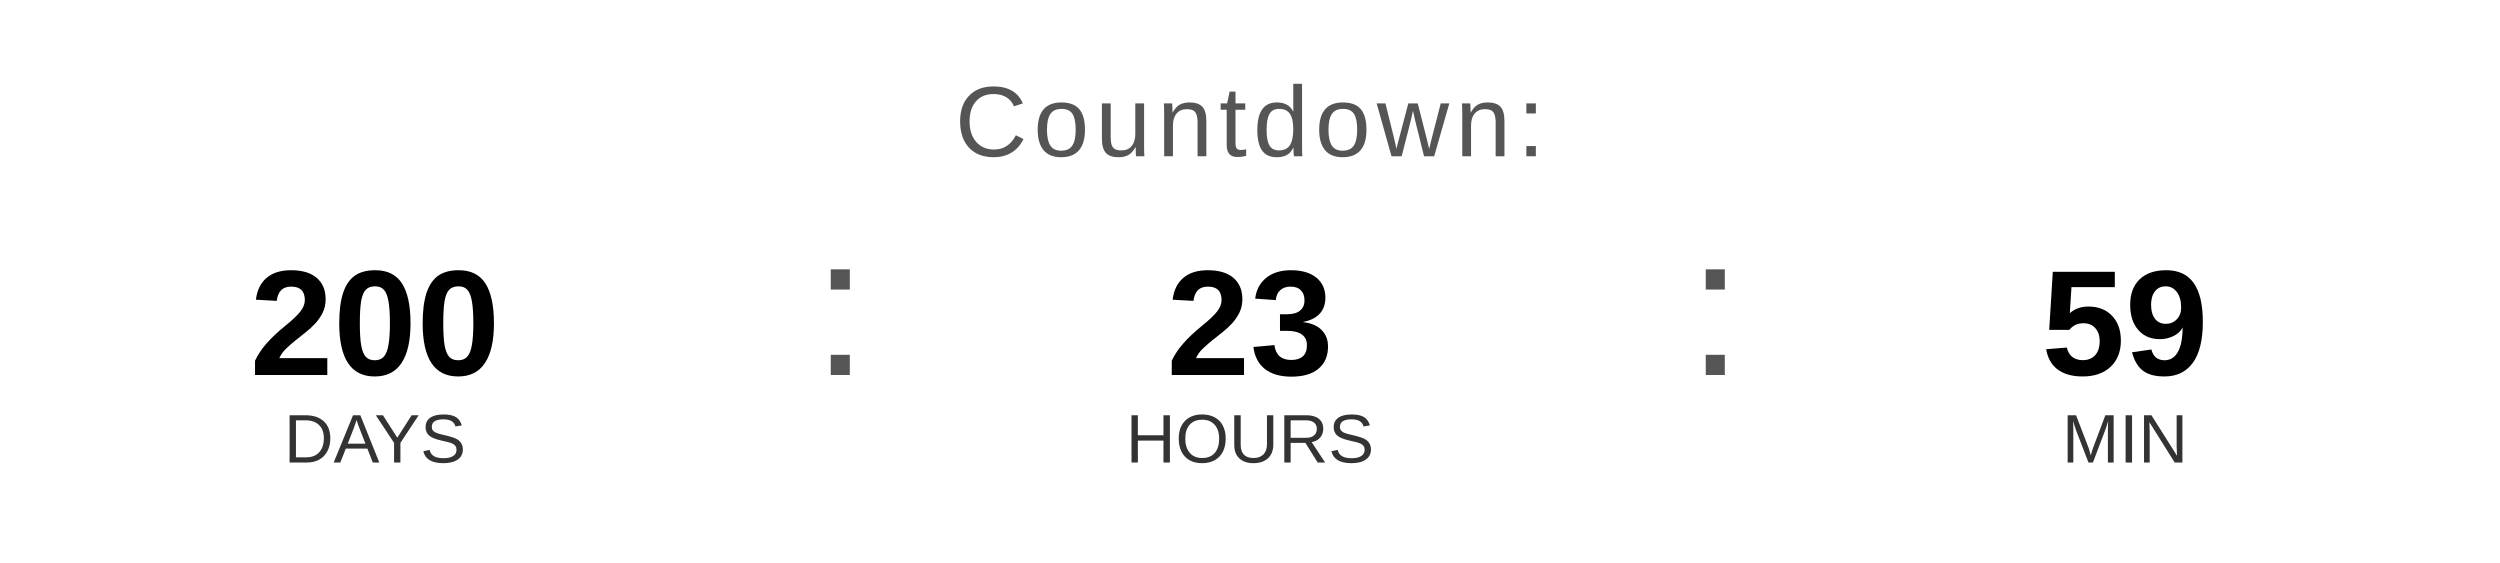
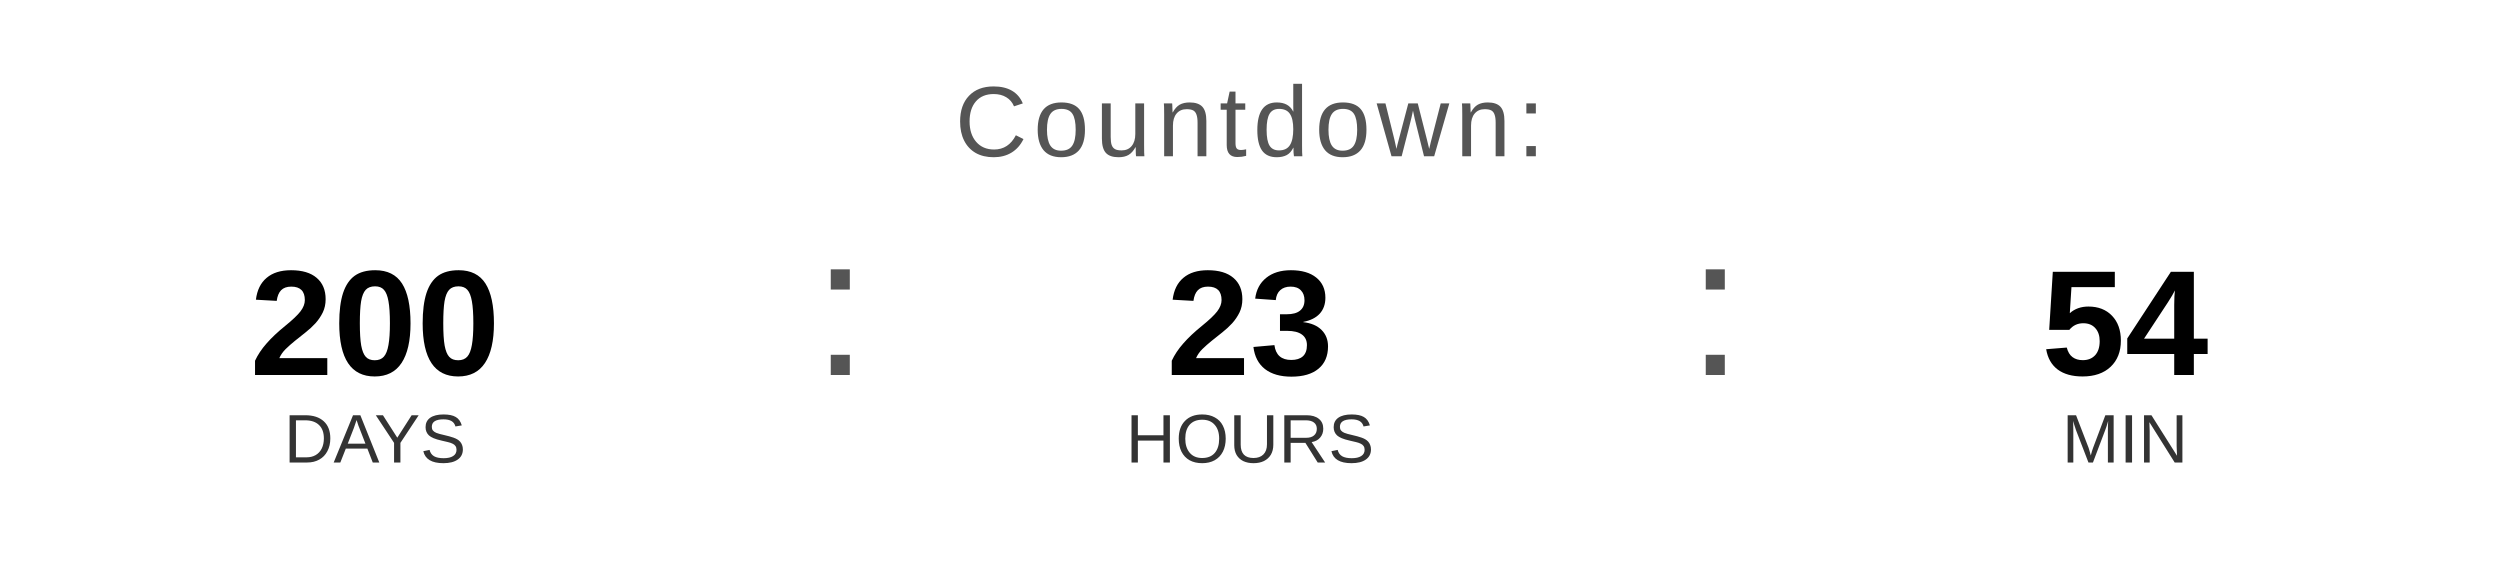
<svg xmlns="http://www.w3.org/2000/svg" width="400" height="90" viewBox="0 0 400 90">
  <text x="200" y="25" font-family="Arial, Helvetica, sans-serif" font-size="16" fill="#555555" text-anchor="middle" letter-spacing="1">
    Countdown:
  </text>
  <text x="60" y="60" font-family="Arial, Helvetica, sans-serif" font-size="24" font-weight="bold" fill="#000000" text-anchor="middle">200</text>
  <text x="60" y="74" font-family="Arial, Helvetica, sans-serif" font-size="11" fill="#333333" text-anchor="middle">DAYS</text>
  <text x="130" y="60" font-family="Arial, sans-serif" font-size="32" fill="#555555">:</text>
  <text x="200" y="60" font-family="Arial, Helvetica, sans-serif" font-size="24" font-weight="bold" fill="#000000" text-anchor="middle">23</text>
  <text x="200" y="74" font-family="Arial, Helvetica, sans-serif" font-size="11" fill="#333333" text-anchor="middle">HOURS</text>
  <text x="270" y="60" font-family="Arial, sans-serif" font-size="32" fill="#555555">:</text>
-   <text x="340" y="60" font-family="Arial, Helvetica, sans-serif" font-size="24" font-weight="bold" fill="#000000" text-anchor="middle">59</text>
+   <text x="340" y="60" font-family="Arial, Helvetica, sans-serif" font-size="24" font-weight="bold" fill="#000000" text-anchor="middle">54</text>
  <text x="340" y="74" font-family="Arial, Helvetica, sans-serif" font-size="11" fill="#333333" text-anchor="middle">MIN</text>
</svg>
